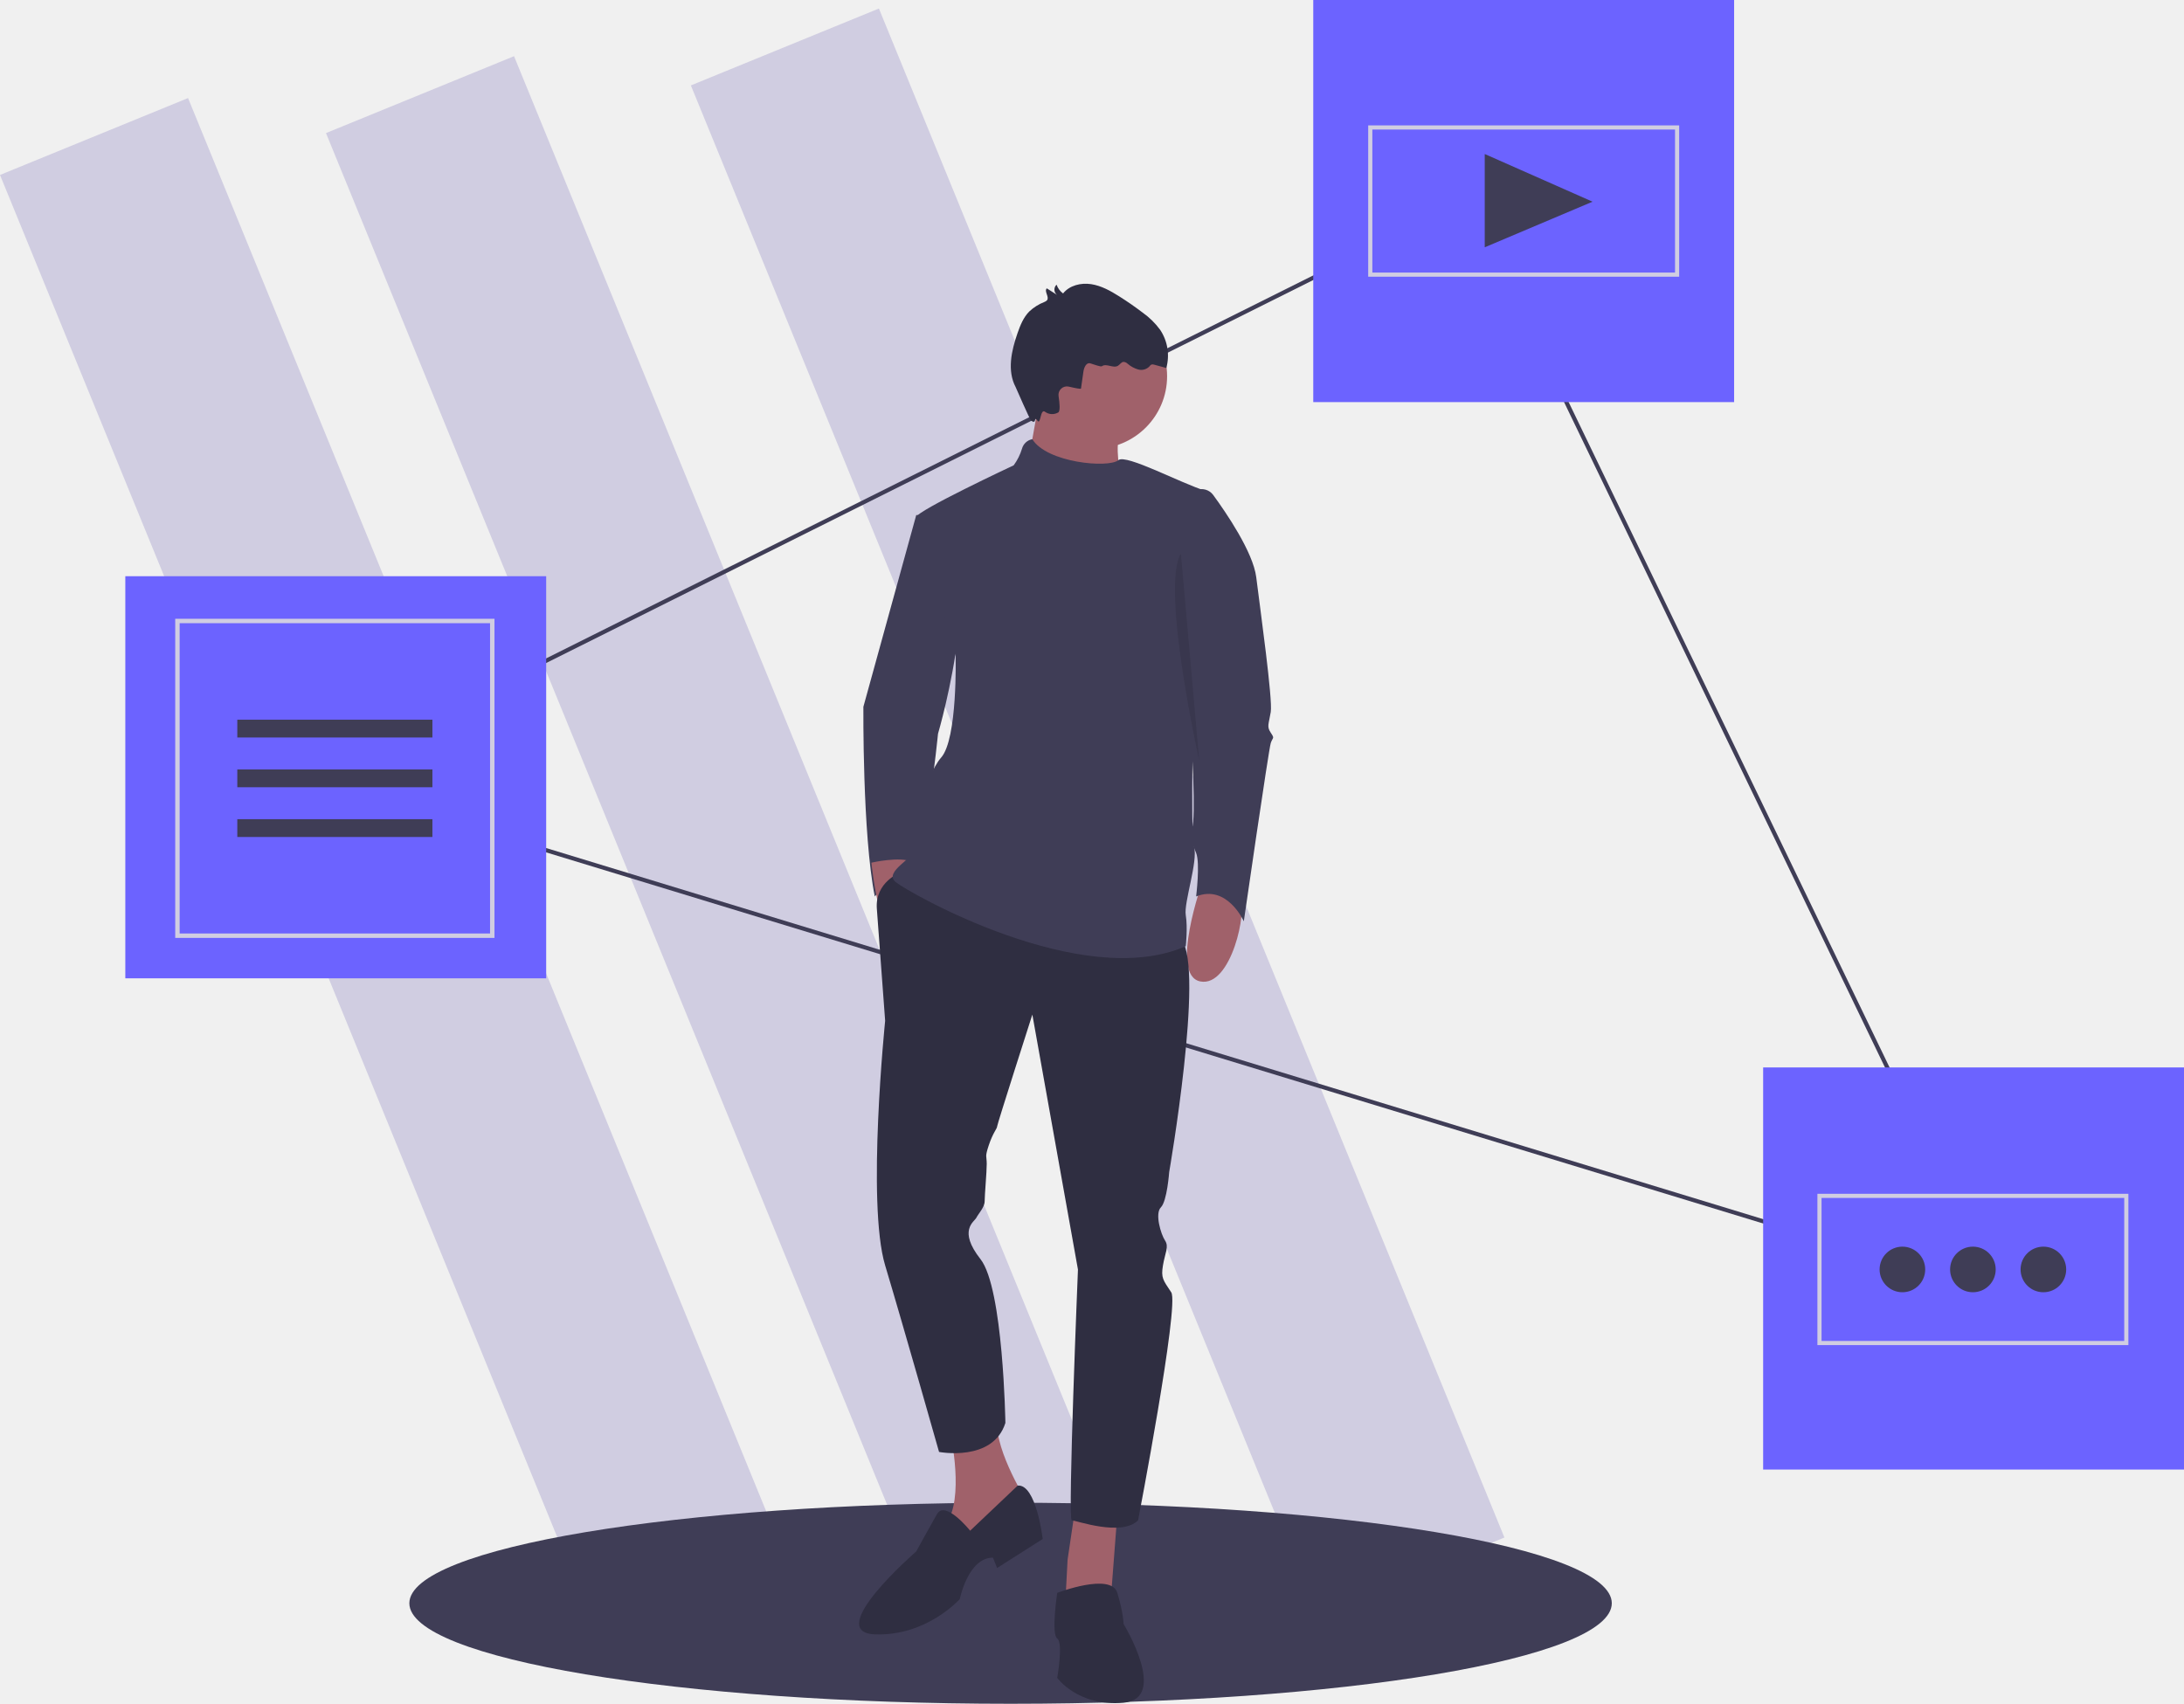
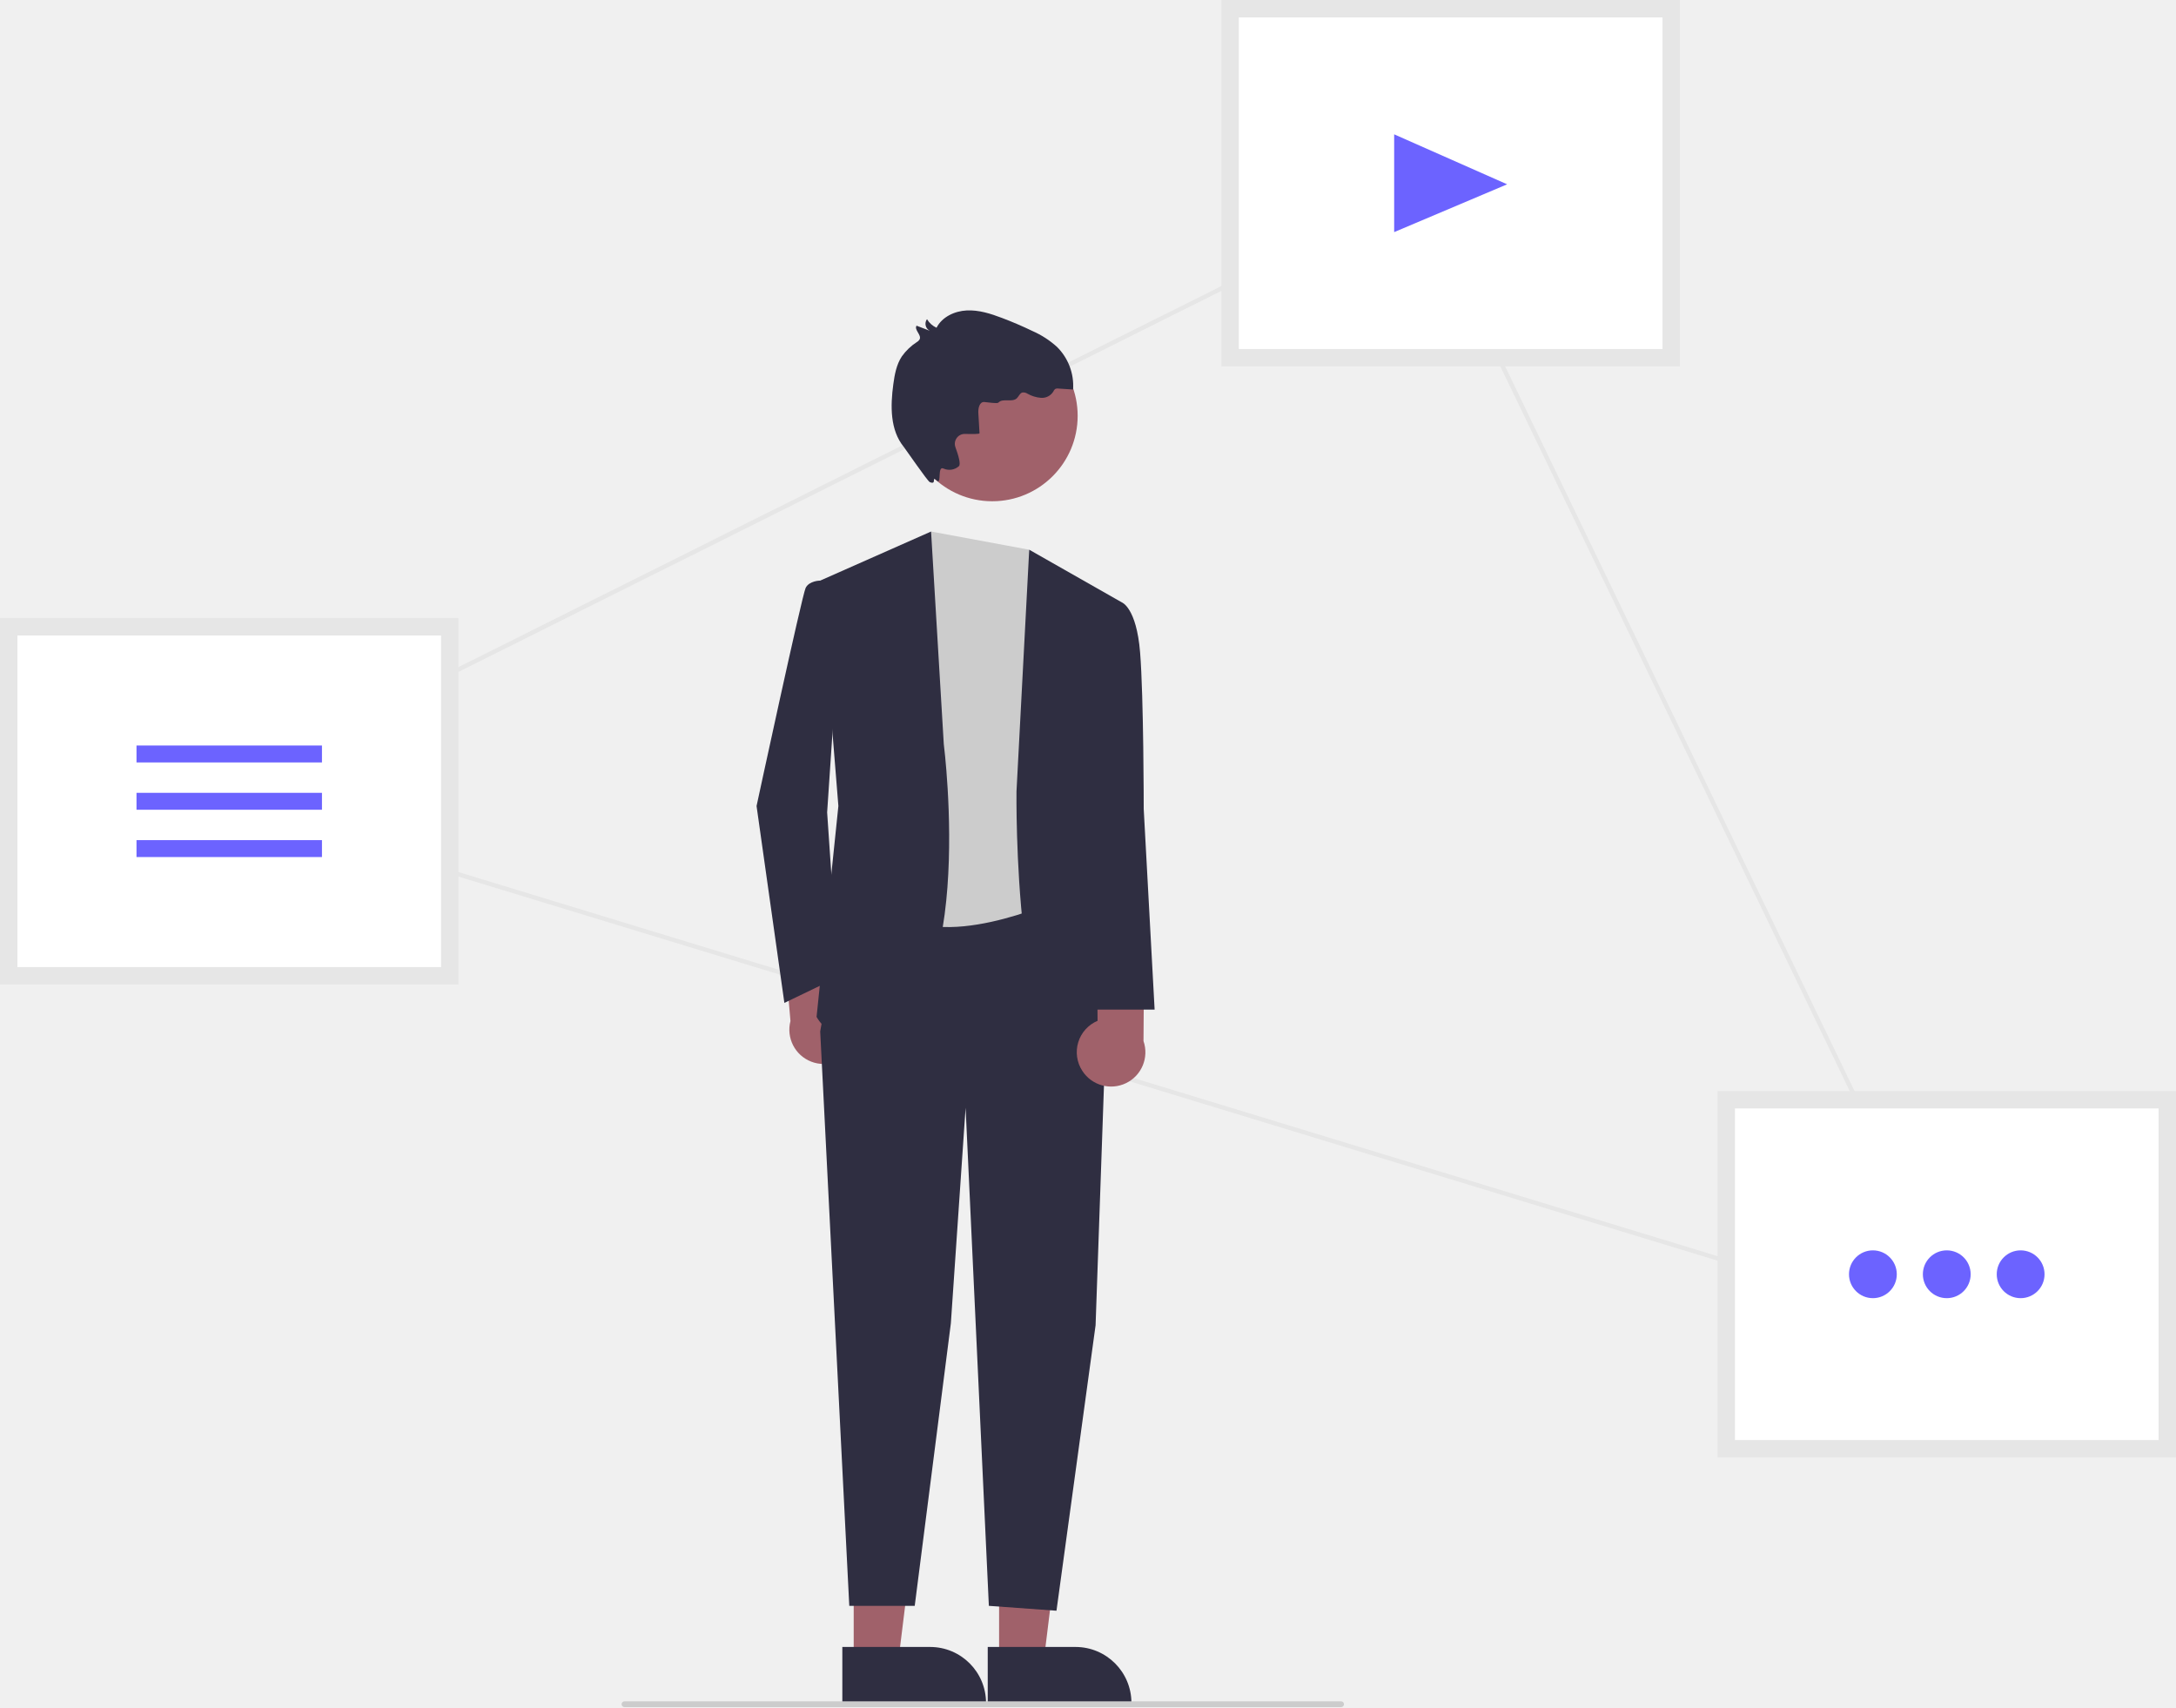
- <svg xmlns="http://www.w3.org/2000/svg" id="aa875589-0a8a-426c-b3d4-ebb2045b319d" data-name="Layer 1" width="1053.449" height="822" viewBox="0 0 1053.449 822">
-   <rect x="378.284" y="54.809" width="98" height="797" transform="translate(-213.64 156.6814) rotate(-22.24465)" fill="#d0cde1" />
-   <rect x="214.664" y="76.265" width="98" height="763.29" transform="translate(-227.5589 95.08374) rotate(-22.24465)" fill="#d0cde1" />
-   <rect x="554.284" y="31.809" width="98" height="797" transform="translate(-191.8345 221.5966) rotate(-22.24465)" fill="#d0cde1" />
-   <ellipse cx="487.449" cy="773.5" rx="290" ry="48.5" fill="#3f3d56" />
-   <path d="M1038.349,663.889l-2.185-.667L220.917,414.553l2.243-1.12L782.81,133.961l.44.913ZM226.296,414.103,1034.564,660.643,781.89,136.657Z" transform="translate(-73.83459 -38.80906)" fill="#3f3d56" />
-   <rect x="850.449" y="515" width="203" height="194" fill="#6c63ff" />
-   <rect x="633.449" width="203" height="194" fill="#6c63ff" />
-   <rect x="60.449" y="278" width="203" height="194" fill="#6c63ff" />
-   <path d="M521.784,287.309h-6l-25.5,92.5s-.5,61.5,5.5,91.5c0,0,10-13,17-13s13.5-65.5,13.5-65.5S553.784,299.309,521.784,287.309Z" transform="translate(-73.83459 -38.80906)" fill="#3f3d56" />
-   <path d="M653.784,464.309s-16,45-1,48,23-35,19-40S653.784,464.309,653.784,464.309Z" transform="translate(-73.83459 -38.80906)" fill="#a0616a" />
-   <path d="M494.157,455.012s4.498,47.548,19.362,43.933,6.07-41.439.333-44.282S494.157,455.012,494.157,455.012Z" transform="translate(-73.83459 -38.80906)" fill="#a0616a" />
-   <path d="M532.784,733.309s7,34-5,43,4,28,4,28l38-40s-16-25-15-40Z" transform="translate(-73.83459 -38.80906)" fill="#a0616a" />
-   <polygon points="518.949 725.5 514.949 752.5 513.949 771.5 535.949 769.5 538.949 730.5 518.949 725.5" fill="#a0616a" />
-   <path d="M508.116,459.778s-12.332,4.532-11.332,17.532,4,54,4,54-9,88,0,118,26,90,26,90,26,5,32-14c0,0-1-65-12-79s-3-18-2-20,4-5,4-8,1-14,1-18-1-3,1-9,4-8,4-9,17-54,17-54l22,123s-5,121-3,121,24,8,32,0c0,0,20-104,16-110s-5-7-4-13,3-9,1-12-5-13-2-16,4-17,4-17,17-98,6-112S508.116,459.778,508.116,459.778Z" transform="translate(-73.83459 -38.80906)" fill="#2f2e41" />
-   <path d="M541.784,777.309s-12-15-16-8-10,18-10,18-45,39-20,40,41-17,41-17,4-20,16-20l2,5,22-14s-3.098-26.551-12.049-25.776Z" transform="translate(-73.83459 -38.80906)" fill="#2f2e41" />
-   <path d="M583.784,807.309s26-10,29,0,3,15,3,15,22,36,0,38-32-12-32-12,3-17,0-19S583.784,807.309,583.784,807.309Z" transform="translate(-73.83459 -38.80906)" fill="#2f2e41" />
-   <circle cx="527.949" cy="181.5" r="35" fill="#a0616a" />
-   <path d="M575.784,228.309l-7,39,49,12s-11.5-28.5,1-41C621.946,235.147,575.784,228.309,575.784,228.309Z" transform="translate(-73.83459 -38.80906)" fill="#a0616a" />
-   <path d="M571.766,250.694a6.382,6.382,0,0,0-4.982,4.615,26.629,26.629,0,0,1-4,8s-47,22-47,25,19,67,19,67,1,40-7,49-16,42-14,45-14,10-8,15,90,53,140,31c0,0,1-9,0-15s6-26,4-33,0-79,0-79l10.306-85.257a6.938,6.938,0,0,0-4.867-7.475c-11.526-3.503-38.254-17.845-41.938-14.768C608.513,264.793,578.748,262.079,571.766,250.694Z" transform="translate(-73.83459 -38.80906)" fill="#3f3d56" />
-   <path d="M650.784,275.309l.064-.026a6.936,6.936,0,0,1,8.181,2.343c6.197,8.479,19.237,27.538,20.755,39.682,2,16,8,59,7,65s-2,7,0,10,1,2,0,5-13,86-13,86-8-18-23-12c0,0,2-16,0-21s-4-8-2-12,0-43-1-47,0-25,0-25l-9-41Z" transform="translate(-73.83459 -38.80906)" fill="#3f3d56" />
-   <path d="M595.247,226.268l1.182-8.241c.276-1.921,1.4-4.447,3.269-3.924,1.59.444,5.053,1.805,5.632,1.394,2.171-1.538,5.457,1.151,7.741-.215.957-.572,1.581-1.799,2.693-1.881a3.067,3.067,0,0,1,1.977.895,13.454,13.454,0,0,0,5.117,2.78,5.504,5.504,0,0,0,5.387-1.468,2.861,2.861,0,0,1,.953-.913,2.137,2.137,0,0,1,1.37.063l5.834,1.588a22.418,22.418,0,0,0-2.999-18.457,37.122,37.122,0,0,0-8.497-8.322q-5.419-4.123-11.186-7.756c-4.207-2.658-8.669-5.165-13.59-5.912-4.92-.747-10.428.59-13.523,4.487a8.708,8.708,0,0,1-3.132-4.231,3.205,3.205,0,0,0,.207,4.914l-4.934-3.151c-1.387,1.456,1.323,4.097.141,5.725a3.015,3.015,0,0,1-1.328.867,22.619,22.619,0,0,0-7.235,4.554c-2.836,2.844-4.376,6.704-5.698,10.496-2.94,8.435-5.077,18.108-.9,26.004.474.895,6.725,15.669,7.558,16.246,2.815,1.948.983-2.766,3,0,1.582,2.169,1.286-6.132,3.637-4.31a5.861,5.861,0,0,0,6.379.287c.975-.676.661-4.43.135-7.877a4.061,4.061,0,0,1,4.941-4.569C592.303,226.029,595.196,226.618,595.247,226.268Z" transform="translate(-73.83459 -38.80906)" fill="#2f2e41" />
-   <path d="M643.437,305.92l8.847,99.889S633.59,322.032,643.437,305.92Z" transform="translate(-73.83459 -38.80906)" opacity="0.1" />
-   <polygon points="716.165 74.307 768.165 97.307 716.165 119.307 716.165 74.307" fill="#3f3d56" />
-   <path d="M312.351,491.328h-154v-154h154Zm-151.861-2.139H310.212V339.466H160.489Z" transform="translate(-73.83459 -38.80906)" fill="#d0cde1" />
-   <rect x="114.46" y="347.226" width="94.111" height="8.584" fill="#3f3d56" />
-   <rect x="114.46" y="371.226" width="94.111" height="8.584" fill="#3f3d56" />
-   <rect x="114.46" y="395.226" width="94.111" height="8.584" fill="#3f3d56" />
-   <path d="M1100.457,687.766h-150v-73h150Zm-148-2h146v-69h-146Z" transform="translate(-73.83459 -38.80906)" fill="#d0cde1" />
-   <circle cx="917.622" cy="612.457" r="11" fill="#3f3d56" />
-   <circle cx="951.622" cy="612.457" r="11" fill="#3f3d56" />
-   <circle cx="985.622" cy="612.457" r="11" fill="#3f3d56" />
-   <path d="M883.784,172.309h-150v-73h150Zm-148-2h146v-69h-146Z" transform="translate(-73.83459 -38.80906)" fill="#d0cde1" />
+ <svg xmlns="http://www.w3.org/2000/svg" id="a451e434-1a8c-425c-8be6-2bbca02e93bd" data-name="Layer 1" width="750.025" height="588.32" viewBox="0 0 750.025 588.32">
+   <path d="M905.41,617.278l-1.636-.5L293.242,430.552l1.68-.838L714.039,220.419l.33.684ZM297.27,430.214,902.576,614.847,713.35,222.437Z" transform="translate(-224.9873 -155.8398)" fill="#e6e6e6" />
+   <rect x="595" y="379" width="152.025" height="120.285" fill="#fff" />
+   <path d="M975.013,658.125H816.987V531.84H975.013Zm-152.025-6H969.013V537.84H822.987Z" transform="translate(-224.9873 -155.8398)" fill="#e6e6e6" />
+   <rect x="3" y="216" width="152.025" height="120.285" fill="#fff" />
+   <path d="M383.013,495.125H224.987V368.84H383.013Zm-152.025-6H377.013V374.84H230.987Z" transform="translate(-224.9873 -155.8398)" fill="#e6e6e6" />
+   <rect x="424" y="3" width="152.025" height="120.285" fill="#fff" />
+   <path d="M804.013,282.125H645.987V155.84H804.013Zm-152.025-6H798.013V161.84H651.987Z" transform="translate(-224.9873 -155.8398)" fill="#e6e6e6" />
+   <polygon points="480.541 46.292 519.484 63.517 480.541 79.992 480.541 46.292" fill="#6c63ff" />
+   <rect x="47.05" y="256.925" width="63.926" height="5.831" fill="#6c63ff" />
+   <rect x="47.05" y="273.227" width="63.926" height="5.831" fill="#6c63ff" />
+   <rect x="47.05" y="289.529" width="63.926" height="5.831" fill="#6c63ff" />
+   <circle cx="645.55" cy="439.142" r="8.238" fill="#6c63ff" />
+   <circle cx="671.013" cy="439.142" r="8.238" fill="#6c63ff" />
+   <circle cx="696.475" cy="439.142" r="8.238" fill="#6c63ff" />
+   <path d="M519.292,516.267a11.749,11.749,0,0,0-6.617-16.756l-1.937-26.778-16.56-2.792L497.445,507.718a11.812,11.812,0,0,0,21.847,8.549Z" transform="translate(-224.9873 -155.8398)" fill="#a0616a" />
+   <polygon points="344.371 572.599 359.731 572.598 367.039 513.35 344.368 513.351 344.371 572.599" fill="#a0616a" />
+   <path d="M565.44,723.424l30.25-.001h.001A19.279,19.279,0,0,1,614.97,742.7v.626l-49.529.002Z" transform="translate(-224.9873 -155.8398)" fill="#2f2e41" />
+   <polygon points="294.254 572.599 309.615 572.598 316.922 513.35 294.252 513.351 294.254 572.599" fill="#a0616a" />
+   <path d="M515.323,723.424l30.25-.001h.001A19.279,19.279,0,0,1,564.853,742.7v.626l-49.529.002Z" transform="translate(-224.9873 -155.8398)" fill="#2f2e41" />
+   <polygon points="290.225 312.997 282.708 355.453 292.731 553.414 315.288 553.414 327.742 456.043 332.824 381.764 340.84 553.414 364.147 555.096 377.627 456.709 381.061 358.585 377.441 312.997 290.225 312.997" fill="#2f2e41" />
+   <path d="M545.909,339.017l33.829,6.265,9.397,120.906s-41.346,18.794-56.381,2.506S545.909,339.017,545.909,339.017Z" transform="translate(-224.9873 -155.8398)" fill="#ccc" />
+   <path d="M611.687,363.448l-31.949-18.167L575.352,428.6s-1.253,97.728,23.805,97.728l18.794-6.265-10.023-81.44Z" transform="translate(-224.9873 -155.8398)" fill="#2f2e41" />
+   <path d="M507.695,355.931l38.214-16.914,4.385,73.296s12.529,97.727-27.564,101.486c0,0-11.276,1.253-16.288-7.518l7.518-72.669Z" transform="translate(-224.9873 -155.8398)" fill="#2f2e41" />
+   <path d="M515.212,359.69l-7.518-3.759s-3.759,0-5.012,2.506-16.924,75.175-16.924,75.175l9.589,67.853,18.611-8.966-3.872-56.694Z" transform="translate(-224.9873 -155.8398)" fill="#2f2e41" />
+   <path d="M598.026,524.859a11.749,11.749,0,0,1,5.272-17.226l-.185-26.847,16.287-4.092-.271,37.917a11.812,11.812,0,0,1-21.103,10.248Z" transform="translate(-224.9873 -155.8398)" fill="#a0616a" />
+   <path d="M597.905,364.701l13.782-1.253s5.012,1.805,6.265,17.191,1.253,53.984,1.253,53.984l3.759,69.152H601.664L595.399,433.612Z" transform="translate(-224.9873 -155.8398)" fill="#2f2e41" />
+   <circle cx="342.01" cy="143.308" r="29.436" fill="#a0616a" />
+   <path d="M562.609,305.154l-.408-6.99c-.095-1.629.408-3.899,2.036-3.782,1.385.1,4.467.64,4.876.205,1.532-1.632,4.691.034,6.343-1.475.692-.632,1.001-1.748,1.904-2.002a2.579,2.579,0,0,1,1.779.407,11.315,11.315,0,0,0,4.683,1.433,4.629,4.629,0,0,0,4.193-2.113,2.406,2.406,0,0,1,.632-.912,1.797,1.797,0,0,1,1.139-.178l5.074.331a18.854,18.854,0,0,0-5.567-14.708,31.222,31.222,0,0,0-8.398-5.434q-5.158-2.489-10.519-4.516c-3.913-1.485-8.011-2.803-12.191-2.594-4.18.209-8.496,2.234-10.393,5.965a7.323,7.323,0,0,1-3.291-2.962,2.696,2.696,0,0,0,.994,4.016l-4.595-1.769c-.899,1.433,1.777,3.155,1.076,4.694a2.536,2.536,0,0,1-.949.937,19.023,19.023,0,0,0-5.199,4.966c-1.86,2.819-2.482,6.259-2.936,9.606-1.009,7.445-1.148,15.775,3.619,21.582.54.658,8.17,11.786,8.953,12.122,2.647,1.133.346-2.444,2.472-.503,1.667,1.522.032-5.269,2.275-4.162a4.929,4.929,0,0,0,5.306-.833c.69-.721-.198-3.762-1.21-6.514a3.416,3.416,0,0,1,3.306-4.594C560.143,305.451,562.626,305.451,562.609,305.154Z" transform="translate(-224.9873 -155.8398)" fill="#2f2e41" />
+   <path d="M687.235,744.16h-247a1,1,0,1,1,0-2h247a1,1,0,0,1,0,2Z" transform="translate(-224.9873 -155.8398)" fill="#ccc" />
</svg>
